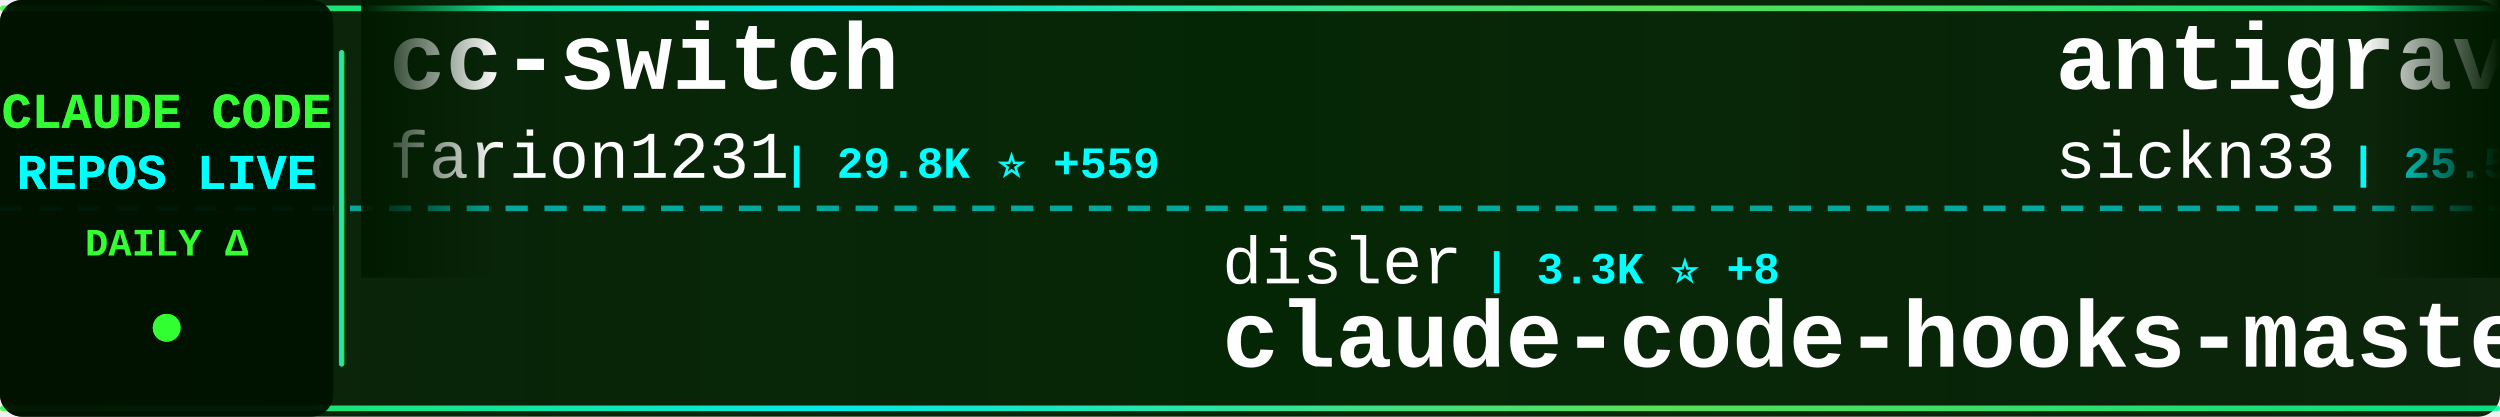
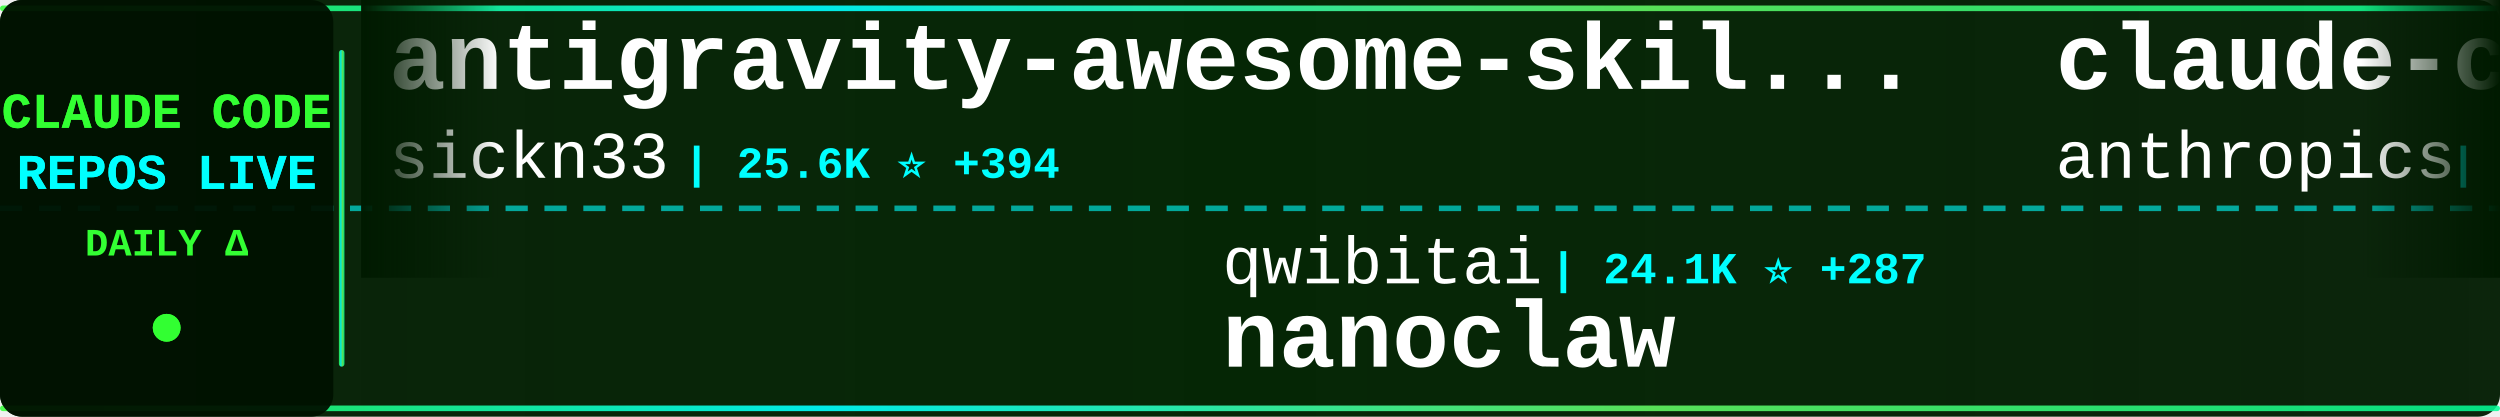
<svg xmlns="http://www.w3.org/2000/svg" width="900" height="150">
  <defs>
    <linearGradient id="tickerBg" x1="0%" y1="0%" x2="100%" y2="0%">
      <stop offset="0%" style="stop-color:#001a00;stop-opacity:0.95" />
      <stop offset="50%" style="stop-color:#002200;stop-opacity:0.98" />
      <stop offset="100%" style="stop-color:#001a00;stop-opacity:0.95" />
    </linearGradient>
    <linearGradient id="borderGrad" x1="0%" y1="0%" x2="100%" y2="0%">
      <stop offset="0%" style="stop-color:#33ff33;stop-opacity:0.85">
        <animate attributeName="stop-opacity" values="0.85;1;0.85" dur="2s" repeatCount="indefinite" />
      </stop>
      <stop offset="33%" style="stop-color:#00ffff;stop-opacity:0.9">
        <animate attributeName="stop-opacity" values="0.9;1;0.9" dur="2.2s" repeatCount="indefinite" />
      </stop>
      <stop offset="66%" style="stop-color:#66ff66;stop-opacity:0.85">
        <animate attributeName="stop-opacity" values="0.85;1;0.85" dur="1.8s" repeatCount="indefinite" />
      </stop>
      <stop offset="100%" style="stop-color:#00ff99;stop-opacity:0.85">
        <animate attributeName="stop-opacity" values="0.85;1;0.85" dur="2s" repeatCount="indefinite" />
      </stop>
    </linearGradient>
    <filter id="textGlow">
      <feGaussianBlur stdDeviation="0.1" result="coloredBlur" />
      <feMerge>
        <feMergeNode in="coloredBlur" />
        <feMergeNode in="SourceGraphic" />
      </feMerge>
    </filter>
    <filter id="metricGlow">
      <feGaussianBlur stdDeviation="0.2" result="coloredBlur" />
      <feMerge>
        <feMergeNode in="coloredBlur" />
        <feMergeNode in="SourceGraphic" />
      </feMerge>
    </filter>
    <linearGradient id="leftFade" x1="0%" y1="0%" x2="100%" y2="0%">
      <stop offset="0%" style="stop-color:#001a00;stop-opacity:1" />
      <stop offset="100%" style="stop-color:#001a00;stop-opacity:0" />
    </linearGradient>
    <linearGradient id="rightFade" x1="0%" y1="0%" x2="100%" y2="0%">
      <stop offset="0%" style="stop-color:#001a00;stop-opacity:0" />
      <stop offset="100%" style="stop-color:#001a00;stop-opacity:1" />
    </linearGradient>
  </defs>
  <rect width="900" height="150" fill="url(#tickerBg)" rx="8" />
  <rect x="0" y="2" width="900" height="2" fill="url(#borderGrad)" rx="1" />
  <rect x="0" y="146" width="900" height="2" fill="url(#borderGrad)" rx="1" />
  <line x1="0" y1="75" x2="900" y2="75" stroke="#00ffff" stroke-width="2" stroke-dasharray="8 6" opacity="0.6" />
  <rect x="0" y="0" width="120" height="150" fill="#001100" opacity="0.95" rx="8" />
  <text x="60" y="46" font-family="'Courier New', monospace" font-size="18" font-weight="bold" fill="#33ff33" text-anchor="middle" filter="url(#textGlow)">
    CLAUDE CODE
  </text>
  <text x="60" y="68" font-family="'Courier New', monospace" font-size="18" font-weight="bold" fill="#00ffff" text-anchor="middle" filter="url(#textGlow)">
    REPOS LIVE
  </text>
  <text x="60" y="92" font-family="'Courier New', monospace" font-size="14" font-weight="bold" fill="#33ff33" text-anchor="middle">
    DAILY Δ
  </text>
  <circle cx="60" cy="118" r="5" fill="#33ff33" filter="url(#metricGlow)">
    <animate attributeName="r" values="4;6;4" dur="1.5s" repeatCount="indefinite" />
    <animate attributeName="opacity" values="0.6;1;0.6" dur="1.5s" repeatCount="indefinite" />
  </circle>
  <rect x="122" y="18" width="2" height="114" fill="url(#borderGrad)" rx="1" />
  <clipPath id="tickerClip">
    <rect x="130" y="0" width="770" height="150" />
  </clipPath>
  <g clip-path="url(#tickerClip)">
    <g id="tickerItems">
      <animateTransform attributeName="transform" attributeType="XML" type="translate" from="0 0" to="-3000 0" dur="54s" repeatCount="indefinite" />
      <g transform="translate(0, 0)">
-         <text x="140" y="32" font-family="'Courier New', monospace" font-size="34" font-weight="bold" fill="#ffffff">cc-switch</text>
-         <text x="140" y="64" font-family="'Courier New', monospace" font-size="24" font-weight="normal" fill="#ffffff" opacity="1.0">farion1231</text>
-         <text x="282" y="64" font-family="'Courier New', monospace" font-size="16" font-weight="bold" fill="#00ffff"> | 29.8K ⭐ +559</text>
+         <text x="140" y="32" font-family="'Courier New', monospace" font-size="34" font-weight="bold" fill="#ffffff">antigravity-awesome-skil...</text>
+         <text x="140" y="64" font-family="'Courier New', monospace" font-size="24" font-weight="normal" fill="#ffffff" opacity="1.0">sickn33</text>
+         <text x="246" y="64" font-family="'Courier New', monospace" font-size="16" font-weight="bold" fill="#00ffff"> | 25.6K ⭐ +394</text>
      </g>
      <g transform="translate(300, 0)">
-         <text x="140" y="102" font-family="'Courier New', monospace" font-size="24" font-weight="normal" fill="#ffffff" opacity="1.0">disler</text>
-         <text x="234" y="102" font-family="'Courier New', monospace" font-size="16" font-weight="bold" fill="#00ffff"> | 3.3K ⭐ +8</text>
-         <text x="140" y="132" font-family="'Courier New', monospace" font-size="34" font-weight="bold" fill="#ffffff">claude-code-hooks-master...</text>
+         <text x="140" y="102" font-family="'Courier New', monospace" font-size="24" font-weight="normal" fill="#ffffff" opacity="1.0">qwibitai</text>
+         <text x="258" y="102" font-family="'Courier New', monospace" font-size="16" font-weight="bold" fill="#00ffff"> | 24.1K ⭐ +287</text>
+         <text x="140" y="132" font-family="'Courier New', monospace" font-size="34" font-weight="bold" fill="#ffffff">nanoclaw</text>
      </g>
      <g transform="translate(600, 0)">
+         <text x="140" y="32" font-family="'Courier New', monospace" font-size="34" font-weight="bold" fill="#ffffff">claude-code-action</text>
+         <text x="140" y="64" font-family="'Courier New', monospace" font-size="24" font-weight="normal" fill="#ffffff" opacity="1.0">anthropics</text>
+         <text x="282" y="64" font-family="'Courier New', monospace" font-size="16" font-weight="bold" fill="#00ffff"> | 6.4K ⭐ +28</text>
+       </g>
+       <g transform="translate(900, 0)">
+         <text x="140" y="102" font-family="'Courier New', monospace" font-size="24" font-weight="normal" fill="#ffffff" opacity="1.0">kodu-ai</text>
+         <text x="246" y="102" font-family="'Courier New', monospace" font-size="16" font-weight="bold" fill="#00ffff"> | 5.3K ⭐ +1</text>
+         <text x="140" y="132" font-family="'Courier New', monospace" font-size="34" font-weight="bold" fill="#ffffff">claude-coder</text>
+       </g>
+       <g transform="translate(1200, 0)">
+         <text x="140" y="32" font-family="'Courier New', monospace" font-size="34" font-weight="bold" fill="#ffffff">claude-code-cookbook</text>
+         <text x="140" y="64" font-family="'Courier New', monospace" font-size="24" font-weight="normal" fill="#ffffff" opacity="1.0">wasabeef</text>
+         <text x="258" y="64" font-family="'Courier New', monospace" font-size="16" font-weight="bold" fill="#00ffff"> | 1.0K ⭐ +1</text>
+       </g>
+       <g transform="translate(1500, 0)">
+         <text x="140" y="102" font-family="'Courier New', monospace" font-size="24" font-weight="normal" fill="#ffffff" opacity="1.0">jeremylongshore</text>
+         <text x="342" y="102" font-family="'Courier New', monospace" font-size="16" font-weight="bold" fill="#00ffff"> | 1.6K ⭐ +9</text>
+         <text x="140" y="132" font-family="'Courier New', monospace" font-size="34" font-weight="bold" fill="#ffffff">claude-code-plugins-plus...</text>
+       </g>
+       <g transform="translate(1800, 0)">
+         <text x="140" y="32" font-family="'Courier New', monospace" font-size="34" font-weight="bold" fill="#ffffff">awesome-claude-skills</text>
+         <text x="140" y="64" font-family="'Courier New', monospace" font-size="24" font-weight="normal" fill="#ffffff" opacity="1.0">ComposioHQ</text>
+         <text x="282" y="64" font-family="'Courier New', monospace" font-size="16" font-weight="bold" fill="#00ffff"> | 45.7K ⭐ +551</text>
+       </g>
+       <g transform="translate(2100, 0)">
+         <text x="140" y="102" font-family="'Courier New', monospace" font-size="24" font-weight="normal" fill="#ffffff" opacity="1.0">rohitg00</text>
+         <text x="258" y="102" font-family="'Courier New', monospace" font-size="16" font-weight="bold" fill="#00ffff"> | 849 ⭐ +13</text>
+         <text x="140" y="132" font-family="'Courier New', monospace" font-size="34" font-weight="bold" fill="#ffffff">awesome-claude-code-tool...</text>
+       </g>
+       <g transform="translate(2400, 0)">
+         <text x="140" y="32" font-family="'Courier New', monospace" font-size="34" font-weight="bold" fill="#ffffff">Claude-Code</text>
+         <text x="140" y="64" font-family="'Courier New', monospace" font-size="24" font-weight="normal" fill="#ffffff" opacity="1.0">lyconear</text>
+         <text x="258" y="64" font-family="'Courier New', monospace" font-size="16" font-weight="bold" fill="#00ffff"> | 4 ⭐</text>
+       </g>
+       <g transform="translate(2700, 0)">
+         <text x="140" y="102" font-family="'Courier New', monospace" font-size="24" font-weight="normal" fill="#ffffff" opacity="1.0">snarktank</text>
+         <text x="270" y="102" font-family="'Courier New', monospace" font-size="16" font-weight="bold" fill="#00ffff"> | 13.2K ⭐ +97</text>
+         <text x="140" y="132" font-family="'Courier New', monospace" font-size="34" font-weight="bold" fill="#ffffff">ralph</text>
+       </g>
+       <g transform="translate(3000, 0)">
        <text x="140" y="32" font-family="'Courier New', monospace" font-size="34" font-weight="bold" fill="#ffffff">antigravity-awesome-skil...</text>
        <text x="140" y="64" font-family="'Courier New', monospace" font-size="24" font-weight="normal" fill="#ffffff" opacity="1.0">sickn33</text>
-         <text x="246" y="64" font-family="'Courier New', monospace" font-size="16" font-weight="bold" fill="#00ffff"> | 25.5K ⭐ +411</text>
-       </g>
-       <g transform="translate(900, 0)">
-         <text x="140" y="102" font-family="'Courier New', monospace" font-size="24" font-weight="normal" fill="#ffffff" opacity="1.0">anthropics</text>
-         <text x="282" y="102" font-family="'Courier New', monospace" font-size="16" font-weight="bold" fill="#00ffff"> | 1.7K ⭐ +8</text>
-         <text x="140" y="132" font-family="'Courier New', monospace" font-size="34" font-weight="bold" fill="#ffffff">claude-agent-sdk-demos</text>
-       </g>
-       <g transform="translate(1200, 0)">
-         <text x="140" y="32" font-family="'Courier New', monospace" font-size="34" font-weight="bold" fill="#ffffff">claude-code-cheat-sheet</text>
-         <text x="140" y="64" font-family="'Courier New', monospace" font-size="24" font-weight="normal" fill="#ffffff" opacity="1.0">Njengah</text>
-         <text x="246" y="64" font-family="'Courier New', monospace" font-size="16" font-weight="bold" fill="#00ffff"> | 1.4K ⭐ +3</text>
-       </g>
-       <g transform="translate(1500, 0)">
-         <text x="140" y="102" font-family="'Courier New', monospace" font-size="24" font-weight="normal" fill="#ffffff" opacity="1.0">fuergaosi233</text>
-         <text x="306" y="102" font-family="'Courier New', monospace" font-size="16" font-weight="bold" fill="#00ffff"> | 2.2K ⭐ +11</text>
-         <text x="140" y="132" font-family="'Courier New', monospace" font-size="34" font-weight="bold" fill="#ffffff">claude-code-proxy</text>
-       </g>
-       <g transform="translate(1800, 0)">
-         <text x="140" y="32" font-family="'Courier New', monospace" font-size="34" font-weight="bold" fill="#ffffff">Auto-claude-code-researc...</text>
-         <text x="140" y="64" font-family="'Courier New', monospace" font-size="24" font-weight="normal" fill="#ffffff" opacity="1.0">wanshuiyin</text>
-         <text x="282" y="64" font-family="'Courier New', monospace" font-size="16" font-weight="bold" fill="#00ffff"> | 2.2K ⭐ +339</text>
-       </g>
-       <g transform="translate(2100, 0)">
-         <text x="140" y="102" font-family="'Courier New', monospace" font-size="24" font-weight="normal" fill="#ffffff" opacity="1.0">disler</text>
-         <text x="234" y="102" font-family="'Courier New', monospace" font-size="16" font-weight="bold" fill="#00ffff"> | 493 ⭐ +5</text>
-         <text x="140" y="132" font-family="'Courier New', monospace" font-size="34" font-weight="bold" fill="#ffffff">pi-vs-claude-code</text>
-       </g>
-       <g transform="translate(2400, 0)">
-         <text x="140" y="32" font-family="'Courier New', monospace" font-size="34" font-weight="bold" fill="#ffffff">claude-code-tips</text>
-         <text x="140" y="64" font-family="'Courier New', monospace" font-size="24" font-weight="normal" fill="#ffffff" opacity="1.0">ykdojo</text>
-         <text x="234" y="64" font-family="'Courier New', monospace" font-size="16" font-weight="bold" fill="#00ffff"> | 5.4K ⭐ +295</text>
-       </g>
-       <g transform="translate(2700, 0)">
-         <text x="140" y="102" font-family="'Courier New', monospace" font-size="24" font-weight="normal" fill="#ffffff" opacity="1.0">alirezarezvani</text>
-         <text x="330" y="102" font-family="'Courier New', monospace" font-size="16" font-weight="bold" fill="#00ffff"> | 625 ⭐ +3</text>
-         <text x="140" y="132" font-family="'Courier New', monospace" font-size="34" font-weight="bold" fill="#ffffff">claude-code-tresor</text>
-       </g>
-       <g transform="translate(3000, 0)">
-         <text x="140" y="32" font-family="'Courier New', monospace" font-size="34" font-weight="bold" fill="#ffffff">cc-switch</text>
-         <text x="140" y="64" font-family="'Courier New', monospace" font-size="24" font-weight="normal" fill="#ffffff" opacity="1.0">farion1231</text>
-         <text x="282" y="64" font-family="'Courier New', monospace" font-size="16" font-weight="bold" fill="#00ffff"> | 29.8K ⭐ +559</text>
+         <text x="246" y="64" font-family="'Courier New', monospace" font-size="16" font-weight="bold" fill="#00ffff"> | 25.6K ⭐ +394</text>
      </g>
      <g transform="translate(3300, 0)">
-         <text x="140" y="102" font-family="'Courier New', monospace" font-size="24" font-weight="normal" fill="#ffffff" opacity="1.0">disler</text>
-         <text x="234" y="102" font-family="'Courier New', monospace" font-size="16" font-weight="bold" fill="#00ffff"> | 3.3K ⭐ +8</text>
-         <text x="140" y="132" font-family="'Courier New', monospace" font-size="34" font-weight="bold" fill="#ffffff">claude-code-hooks-master...</text>
+         <text x="140" y="102" font-family="'Courier New', monospace" font-size="24" font-weight="normal" fill="#ffffff" opacity="1.0">qwibitai</text>
+         <text x="258" y="102" font-family="'Courier New', monospace" font-size="16" font-weight="bold" fill="#00ffff"> | 24.1K ⭐ +287</text>
+         <text x="140" y="132" font-family="'Courier New', monospace" font-size="34" font-weight="bold" fill="#ffffff">nanoclaw</text>
      </g>
      <g transform="translate(3600, 0)">
-         <text x="140" y="32" font-family="'Courier New', monospace" font-size="34" font-weight="bold" fill="#ffffff">antigravity-awesome-skil...</text>
-         <text x="140" y="64" font-family="'Courier New', monospace" font-size="24" font-weight="normal" fill="#ffffff" opacity="1.0">sickn33</text>
-         <text x="246" y="64" font-family="'Courier New', monospace" font-size="16" font-weight="bold" fill="#00ffff"> | 25.5K ⭐ +411</text>
+         <text x="140" y="32" font-family="'Courier New', monospace" font-size="34" font-weight="bold" fill="#ffffff">claude-code-action</text>
+         <text x="140" y="64" font-family="'Courier New', monospace" font-size="24" font-weight="normal" fill="#ffffff" opacity="1.0">anthropics</text>
+         <text x="282" y="64" font-family="'Courier New', monospace" font-size="16" font-weight="bold" fill="#00ffff"> | 6.4K ⭐ +28</text>
      </g>
      <g transform="translate(3900, 0)">
-         <text x="140" y="102" font-family="'Courier New', monospace" font-size="24" font-weight="normal" fill="#ffffff" opacity="1.0">anthropics</text>
-         <text x="282" y="102" font-family="'Courier New', monospace" font-size="16" font-weight="bold" fill="#00ffff"> | 1.7K ⭐ +8</text>
-         <text x="140" y="132" font-family="'Courier New', monospace" font-size="34" font-weight="bold" fill="#ffffff">claude-agent-sdk-demos</text>
+         <text x="140" y="102" font-family="'Courier New', monospace" font-size="24" font-weight="normal" fill="#ffffff" opacity="1.0">kodu-ai</text>
+         <text x="246" y="102" font-family="'Courier New', monospace" font-size="16" font-weight="bold" fill="#00ffff"> | 5.3K ⭐ +1</text>
+         <text x="140" y="132" font-family="'Courier New', monospace" font-size="34" font-weight="bold" fill="#ffffff">claude-coder</text>
      </g>
    </g>
  </g>
  <rect x="130" y="0" width="50" height="100" fill="url(#leftFade)" />
  <rect x="850" y="0" width="50" height="100" fill="url(#rightFade)" />
</svg>
